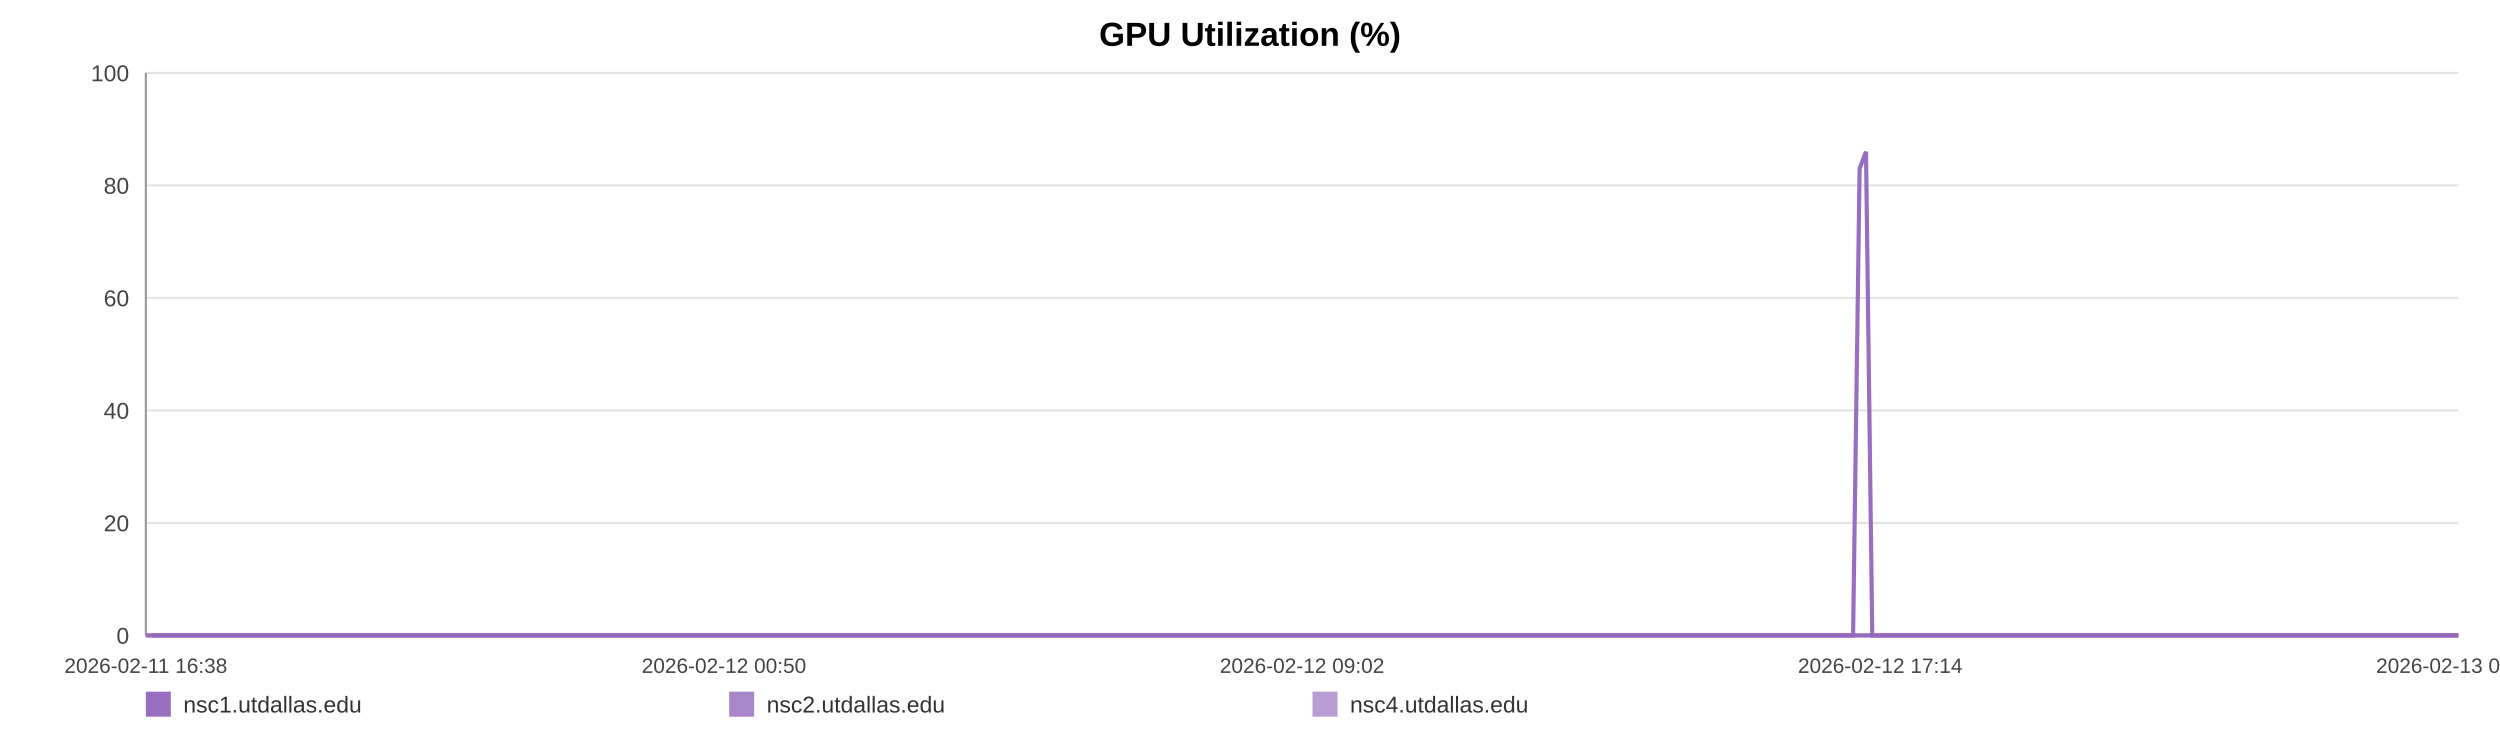
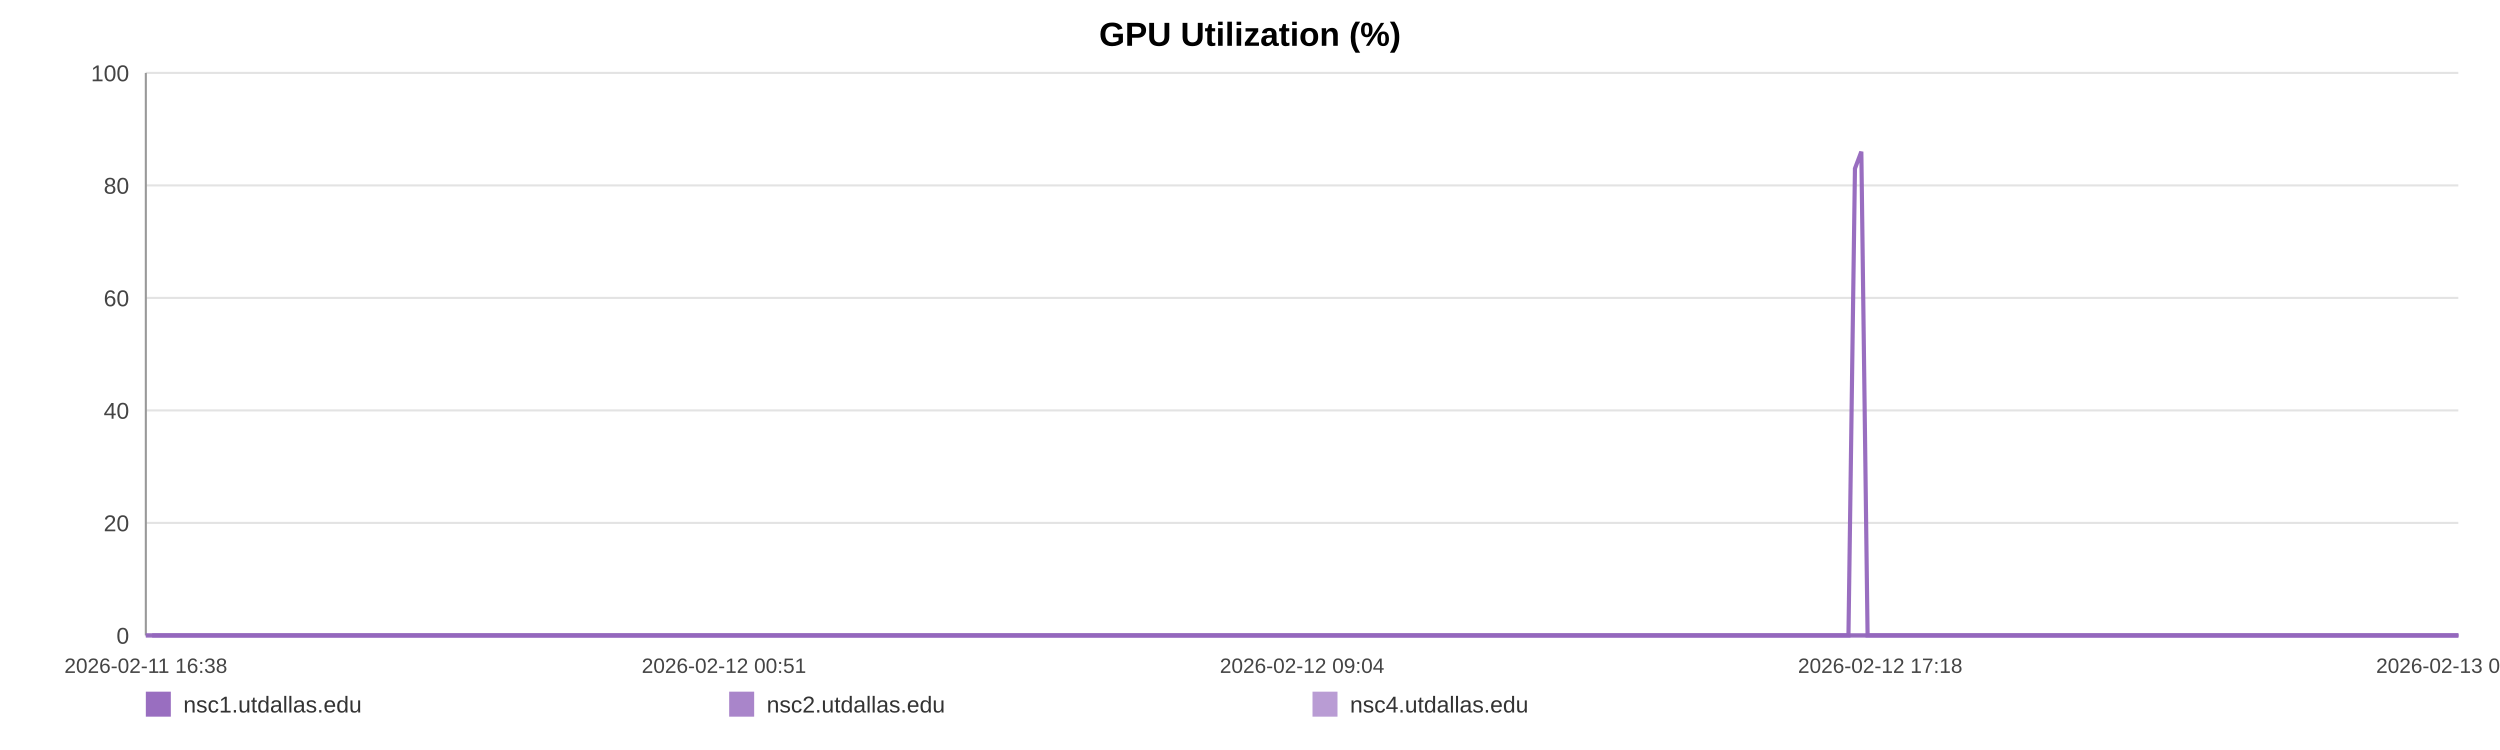
<svg xmlns="http://www.w3.org/2000/svg" width="1200" height="360" viewBox="0 0 1200 360" role="img" aria-label="GPU Utilization (%)">
  <rect width="100%" height="100%" fill="#ffffff" />
  <text x="600.0" y="22" text-anchor="middle" font-size="16" font-family="Arial, Helvetica, sans-serif" font-weight="bold">GPU Utilization (%)</text>
  <line x1="70" y1="35.00" x2="1180" y2="35.00" stroke="#e3e3e3" stroke-width="1" />
  <text x="62" y="39.00" text-anchor="end" font-size="11" fill="#444" font-family="Arial, Helvetica, sans-serif">100</text>
  <line x1="70" y1="89.00" x2="1180" y2="89.00" stroke="#e3e3e3" stroke-width="1" />
  <text x="62" y="93.00" text-anchor="end" font-size="11" fill="#444" font-family="Arial, Helvetica, sans-serif">80</text>
  <line x1="70" y1="143.00" x2="1180" y2="143.00" stroke="#e3e3e3" stroke-width="1" />
  <text x="62" y="147.00" text-anchor="end" font-size="11" fill="#444" font-family="Arial, Helvetica, sans-serif">60</text>
  <line x1="70" y1="197.00" x2="1180" y2="197.00" stroke="#e3e3e3" stroke-width="1" />
  <text x="62" y="201.00" text-anchor="end" font-size="11" fill="#444" font-family="Arial, Helvetica, sans-serif">40</text>
  <line x1="70" y1="251.00" x2="1180" y2="251.00" stroke="#e3e3e3" stroke-width="1" />
  <text x="62" y="255.00" text-anchor="end" font-size="11" fill="#444" font-family="Arial, Helvetica, sans-serif">20</text>
  <line x1="70" y1="305.00" x2="1180" y2="305.00" stroke="#e3e3e3" stroke-width="1" />
  <text x="62" y="309.00" text-anchor="end" font-size="11" fill="#444" font-family="Arial, Helvetica, sans-serif">0</text>
  <line x1="70" y1="35" x2="70" y2="305" stroke="#999" />
  <line x1="70" y1="305" x2="1180" y2="305" stroke="#999" />
  <text x="70.00" y="323" text-anchor="middle" font-size="10" fill="#444" font-family="Arial, Helvetica, sans-serif">2026-02-11 16:38</text>
-   <text x="347.50" y="323" text-anchor="middle" font-size="10" fill="#444" font-family="Arial, Helvetica, sans-serif">2026-02-12 00:50</text>
-   <text x="625.00" y="323" text-anchor="middle" font-size="10" fill="#444" font-family="Arial, Helvetica, sans-serif">2026-02-12 09:02</text>
-   <text x="902.50" y="323" text-anchor="middle" font-size="10" fill="#444" font-family="Arial, Helvetica, sans-serif">2026-02-12 17:14</text>
-   <text x="1180.00" y="323" text-anchor="middle" font-size="10" fill="#444" font-family="Arial, Helvetica, sans-serif">2026-02-13 01:26</text>
-   <polyline fill="none" stroke="#9467bd" stroke-opacity="0.95" stroke-width="2" points="73.04,305.00 76.08,305.00 79.11,305.00 82.15,305.00 85.22,305.00 88.23,305.00 91.27,305.00 94.56,305.00 97.58,305.00 100.60,305.00 103.61,305.00 106.70,305.00 109.71,305.00 112.73,305.00 118.19,305.00 122.90,305.00 125.97,305.00 129.08,305.00 132.10,305.00 135.13,305.00 138.10,305.00 141.16,305.00 144.19,305.00 147.25,305.00 150.30,305.00 153.39,305.00 156.44,305.00 159.48,305.00 162.67,305.00 165.74,305.00 168.76,305.00 171.87,305.00 174.91,305.00 177.95,305.00 181.08,305.00 184.08,305.00 187.12,305.00 190.21,305.00 193.21,305.00 196.25,305.00 199.24,305.00 202.27,305.00 205.32,305.00 208.33,305.00 211.44,305.00 214.50,305.00 217.50,305.00 220.53,305.00 223.59,305.00 226.63,305.00 230.09,305.00 233.13,305.00 236.16,305.00 239.16,305.00 242.18,305.00 245.19,305.00 248.21,305.00 251.25,305.00 254.28,305.00 257.37,305.00 260.40,305.00 263.40,305.00 266.45,305.00 269.53,305.00 272.55,305.00 275.60,305.00 278.60,305.00 281.60,305.00 284.62,305.00 287.63,305.00 290.66,305.00 293.69,305.00 296.70,305.00 299.74,305.00 302.78,305.00 305.78,305.00 308.83,305.00 311.84,305.00 314.86,305.00 317.97,305.00 321.00,305.00 324.02,305.00 327.08,305.00 330.10,305.00 333.14,305.00 336.17,305.00 339.17,305.00 342.18,305.00 345.23,305.00 348.28,305.00 351.31,305.00 354.38,305.00 357.36,305.00 360.41,305.00 363.43,305.00 366.45,305.00 369.46,305.00 372.50,305.00 375.51,305.00 378.56,305.00 381.60,305.00 384.63,305.00 387.67,305.00 390.74,305.00 393.80,305.00 396.82,305.00 399.84,305.00 402.87,305.00 405.89,305.00 408.95,305.00 411.99,305.00 415.01,305.00 418.04,305.00 421.08,305.00 424.13,305.00 427.19,305.00 430.27,305.00 433.29,305.00 436.32,305.00 439.36,305.00 442.38,305.00 445.41,305.00 448.47,305.00 451.76,305.00 454.77,305.00 457.85,305.00 460.87,305.00 463.88,305.00 466.89,305.00 469.87,305.00 472.90,305.00 475.93,305.00 478.96,305.00 481.98,305.00 485.00,305.00 488.03,305.00 491.04,305.00 494.13,305.00 497.15,305.00 500.17,305.00 503.19,305.00 506.23,305.00 509.24,305.00 512.29,305.00 515.33,305.00 518.37,305.00 521.41,305.00 524.43,305.00 527.44,305.00 530.46,305.00 533.49,305.00 536.51,305.00 539.56,305.00 542.62,305.00 545.66,305.00 548.68,305.00 551.75,305.00 554.78,305.00 557.79,305.00 560.84,305.00 563.87,305.00 566.96,305.00 570.03,305.00 573.05,305.00 576.09,305.00 579.10,305.00 582.11,305.00 585.14,305.00 588.17,305.00 591.19,305.00 594.19,305.00 597.21,305.00 600.27,305.00 603.31,305.00 606.35,305.00 609.38,305.00 612.48,305.00 615.51,305.00 618.53,305.00 621.55,305.00 624.56,305.00 627.86,305.00 630.96,305.00 633.97,305.00 636.98,305.00 639.97,305.00 643.02,305.00 646.05,305.00 649.09,305.00 652.14,305.00 655.15,305.00 658.17,305.00 661.21,305.00 664.31,305.00 667.34,305.00 670.34,305.00 673.37,305.00 676.43,305.00 679.53,305.00 682.63,305.00 685.64,305.00 688.67,305.00 691.71,305.00 694.73,305.00 697.77,305.00 700.81,305.00 703.88,305.00 706.90,305.00 709.91,305.00 712.97,305.00 716.01,305.00 719.03,305.00 722.07,305.00 725.14,305.00 728.18,305.00 731.20,305.00 734.20,305.00 737.21,305.00 740.26,305.00 743.28,305.00 746.30,305.00 749.33,305.00 752.33,305.00 755.35,305.00 758.41,305.00 761.44,305.00 764.49,305.00 767.56,305.00 770.60,305.00 773.65,305.00 776.67,305.00 779.72,305.00 782.74,305.00 785.78,305.00 788.82,305.00 791.92,305.00 794.95,305.00 798.00,305.00 801.04,305.00 804.05,305.00 807.10,305.00 810.10,305.00 813.12,305.00 816.18,305.00 819.21,305.00 822.25,305.00 825.29,305.00 828.34,305.00 831.37,305.00 834.40,305.00 837.46,305.00 840.52,305.00 843.54,305.00 846.57,305.00 849.62,305.00 852.69,305.00 855.73,305.00 858.76,305.00 861.79,305.00 865.15,305.00 868.21,305.00 871.24,305.00 874.28,305.00 877.34,305.00 880.39,305.00 883.42,305.00 886.47,305.00 889.48,305.00 892.61,80.90 895.68,72.80 898.69,305.00 901.72,305.00 904.75,305.00 907.79,305.00 910.82,305.00 913.97,305.00 917.01,305.00 920.03,305.00 923.11,305.00 926.38,305.00 929.42,305.00 933.23,305.00 938.36,305.00 941.47,305.00 944.57,305.00 947.59,305.00 950.56,305.00 953.58,305.00 956.67,305.00 959.71,305.00 962.77,305.00 965.92,305.00 969.06,305.00 972.28,305.00 975.32,305.00 978.36,305.00 981.40,305.00 984.47,305.00 987.54,305.00 990.61,305.00 993.62,305.00 996.65,305.00 999.81,305.00 1002.86,305.00 1005.86,305.00 1008.91,305.00 1011.99,305.00 1015.14,305.00 1018.20,305.00 1021.23,305.00 1024.35,305.00 1027.26,305.00 1030.27,305.00 1033.37,305.00 1036.38,305.00 1039.47,305.00 1042.60,305.00 1045.64,305.00 1048.67,305.00 1051.74,305.00 1054.81,305.00 1057.84,305.00 1060.87,305.00 1063.88,305.00 1066.93,305.00 1069.98,305.00 1072.99,305.00 1076.60,305.00 1080.18,305.00 1083.77,305.00 1087.29,305.00 1090.76,305.00 1094.26,305.00 1097.85,305.00 1101.38,305.00 1104.43,305.00 1107.43,305.00 1110.45,305.00 1113.48,305.00 1116.52,305.00 1119.52,305.00 1122.54,305.00 1125.56,305.00 1128.59,305.00 1131.62,305.00 1134.65,305.00 1137.66,305.00 1140.69,305.00 1143.70,305.00 1146.73,305.00 1149.74,305.00 1152.78,305.00 1155.78,305.00 1158.82,305.00 1161.88,305.00 1164.88,305.00 1167.88,305.00 1170.90,305.00 1173.93,305.00 1176.96,305.00 1180.00,305.00" />
-   <polyline fill="none" stroke="#9467bd" stroke-opacity="0.80" stroke-width="2" points="70.00,305.00 73.04,305.00 76.08,305.00 79.11,305.00 82.15,305.00 85.22,305.00 88.23,305.00 91.27,305.00 94.56,305.00 97.58,305.00 100.60,305.00 103.61,305.00 106.70,305.00 109.71,305.00 112.73,305.00 118.19,305.00 122.90,305.00 125.97,305.00 129.08,305.00 132.10,305.00 135.13,305.00 138.10,305.00 141.16,305.00 144.19,305.00 147.25,305.00 150.30,305.00 153.39,305.00 156.44,305.00 159.48,305.00 162.67,305.00 165.74,305.00 168.76,305.00 171.87,305.00 174.91,305.00 177.95,305.00 181.08,305.00 184.08,305.00 187.12,305.00 190.21,305.00 193.21,305.00 196.25,305.00 199.24,305.00 202.27,305.00 205.32,305.00 208.33,305.00 211.44,305.00 214.50,305.00 217.50,305.00 220.53,305.00 223.59,305.00 226.63,305.00 230.09,305.00 233.13,305.00 236.16,305.00 239.16,305.00 242.18,305.00 245.19,305.00 248.21,305.00 251.25,305.00 254.28,305.00 257.37,305.00 260.40,305.00 263.40,305.00 266.45,305.00 269.53,305.00 272.55,305.00 275.60,305.00 278.60,305.00 281.60,305.00 284.62,305.00 287.63,305.00 290.66,305.00 293.69,305.00 296.70,305.00 299.74,305.00 302.78,305.00 305.78,305.00 308.83,305.00 311.84,305.00 314.86,305.00 317.97,305.00 321.00,305.00 324.02,305.00 327.08,305.00 330.10,305.00 333.14,305.00 336.17,305.00 339.17,305.00 342.18,305.00 345.23,305.00 348.28,305.00 351.31,305.00 354.38,305.00 357.36,305.00 360.41,305.00 363.43,305.00 366.45,305.00 369.46,305.00 372.50,305.00 375.51,305.00 378.56,305.00 381.60,305.00 384.63,305.00 387.67,305.00 390.74,305.00 393.80,305.00 396.82,305.00 399.84,305.00 402.87,305.00 405.89,305.00 408.95,305.00 411.99,305.00 415.01,305.00 418.04,305.00 421.08,305.00 424.13,305.00 427.19,305.00 430.27,305.00 433.29,305.00 436.32,305.00 439.36,305.00 442.38,305.00 445.41,305.00 448.47,305.00 451.76,305.00 454.77,305.00 457.85,305.00 460.87,305.00 463.88,305.00 466.89,305.00 469.87,305.00 472.90,305.00 475.93,305.00 478.96,305.00 481.98,305.00 485.00,305.00 488.03,305.00 491.04,305.00 494.13,305.00 497.15,305.00 500.17,305.00 503.19,305.00 506.23,305.00 509.24,305.00 512.29,305.00 515.33,305.00 518.37,305.00 521.41,305.00 524.43,305.00 527.44,305.00 530.46,305.00 533.49,305.00 536.51,305.00 539.56,305.00 542.62,305.00 545.66,305.00 548.68,305.00 551.75,305.00 554.78,305.00 557.79,305.00 560.84,305.00 563.87,305.00 566.96,305.00 570.03,305.00 573.05,305.00 576.09,305.00 579.10,305.00 582.11,305.00 585.14,305.00 588.17,305.00 591.19,305.00 594.19,305.00 597.21,305.00 600.27,305.00 603.31,305.00 606.35,305.00 609.38,305.00 612.48,305.00 615.51,305.00 618.53,305.00 621.55,305.00 624.56,305.00 627.86,305.00 630.96,305.00 633.97,305.00 636.98,305.00 639.97,305.00 643.02,305.00 646.05,305.00 649.09,305.00 652.14,305.00 655.15,305.00 658.17,305.00 661.21,305.00 664.31,305.00 667.34,305.00 670.34,305.00 673.37,305.00 676.43,305.00 679.53,305.00 682.63,305.00 685.64,305.00 688.67,305.00 691.71,305.00 694.73,305.00 697.77,305.00 700.81,305.00 703.88,305.00 706.90,305.00 709.91,305.00 712.97,305.00 716.01,305.00 719.03,305.00 722.07,305.00 725.14,305.00 728.18,305.00 731.20,305.00 734.20,305.00 737.21,305.00 740.26,305.00 743.28,305.00 746.30,305.00 749.33,305.00 752.33,305.00 755.35,305.00 758.41,305.00 761.44,305.00 764.49,305.00 767.56,305.00 770.60,305.00 773.65,305.00 776.67,305.00 779.72,305.00 782.74,305.00 785.78,305.00 788.82,305.00 791.92,305.00 794.95,305.00 798.00,305.00 801.04,305.00 804.05,305.00 807.10,305.00 810.10,305.00 813.12,305.00 816.18,305.00 819.21,305.00 822.25,305.00 825.29,305.00 828.34,305.00 831.37,305.00 834.40,305.00 837.46,305.00 840.52,305.00 843.54,305.00 846.57,305.00 849.62,305.00 852.69,305.00 855.73,305.00 858.76,305.00 861.79,305.00 865.15,305.00 868.21,305.00 871.24,305.00 874.28,305.00 877.34,305.00 880.39,305.00 883.42,305.00 886.47,305.00 889.48,305.00 892.61,305.00 895.68,305.00 898.69,305.00 901.72,305.00 904.75,305.00 907.79,305.00 910.82,305.00 913.97,305.00 917.01,305.00 920.03,305.00 923.11,305.00 926.38,305.00 929.42,305.00 933.23,305.00 938.36,305.00 941.47,305.00 944.57,305.00 947.59,305.00 950.56,305.00 953.58,305.00 956.67,305.00 959.71,305.00 962.77,305.00 965.92,305.00 969.06,305.00 972.28,305.00 975.32,305.00 978.36,305.00 981.40,305.00 984.47,305.00 987.54,305.00 990.61,305.00 993.62,305.00 996.65,305.00 999.81,305.00 1002.86,305.00 1005.86,305.00 1008.91,305.00 1011.99,305.00 1015.14,305.00 1018.20,305.00 1021.23,305.00 1024.35,305.00 1027.26,305.00 1030.27,305.00 1033.37,305.00 1036.38,305.00 1039.47,305.00 1042.60,305.00 1045.64,305.00 1048.67,305.00 1051.74,305.00 1054.81,305.00 1057.84,305.00 1060.87,305.00 1063.88,305.00 1066.93,305.00 1069.98,305.00 1072.99,305.00 1076.60,305.00 1080.18,305.00 1083.77,305.00 1087.29,305.00 1090.76,305.00 1094.26,305.00 1097.85,305.00 1101.38,305.00 1104.43,305.00 1107.43,305.00 1110.45,305.00 1113.48,305.00 1116.52,305.00 1119.52,305.00 1122.54,305.00 1125.56,305.00 1128.59,305.00 1131.62,305.00 1134.65,305.00 1137.66,305.00 1140.69,305.00 1143.70,305.00 1146.73,305.00 1149.74,305.00 1152.78,305.00 1155.78,305.00 1158.82,305.00 1161.88,305.00 1164.88,305.00 1167.88,305.00 1170.90,305.00 1173.93,305.00 1176.96,305.00 1180.00,305.00" />
-   <polyline fill="none" stroke="#9467bd" stroke-opacity="0.65" stroke-width="2" points="70.00,305.00 73.04,305.00 76.08,305.00 79.11,305.00 82.15,305.00 85.22,305.00 88.23,305.00 91.27,305.00 94.56,305.00 97.58,305.00 100.60,305.00 103.61,305.00 106.70,305.00 109.71,305.00 112.73,305.00 118.19,305.00 122.90,305.00 125.97,305.00 129.08,305.00 132.10,305.00 135.13,305.00 138.10,305.00 141.16,305.00 144.19,305.00 147.25,305.00 150.30,305.00 153.39,305.00 156.44,305.00 159.48,305.00 162.67,305.00 165.74,305.00 168.76,305.00 171.87,305.00 174.91,305.00 177.95,305.00 181.08,305.00 184.08,305.00 187.12,305.00 190.21,305.00 193.21,305.00 196.25,305.00 199.24,305.00 202.27,305.00 205.32,305.00 208.33,305.00 211.44,305.00 214.50,305.00 217.50,305.00 220.53,305.00 223.59,305.00 226.63,305.00 230.09,305.00 233.13,305.00 236.16,305.00 239.16,305.00 242.18,305.00 245.19,305.00 248.21,305.00 251.25,305.00 254.28,305.00 257.37,305.00 260.40,305.00 263.40,305.00 266.45,305.00 269.53,305.00 272.55,305.00 275.60,305.00 278.60,305.00 281.60,305.00 284.62,305.00 287.63,305.00 290.66,305.00 293.69,305.00 296.70,305.00 299.74,305.00 302.78,305.00 305.78,305.00 308.83,305.00 311.84,305.00 314.86,305.00 317.97,305.00 321.00,305.00 324.02,305.00 327.08,305.00 330.10,305.00 333.14,305.00 336.17,305.00 339.17,305.00 342.18,305.00 345.23,305.00 348.28,305.00 351.31,305.00 354.38,305.00 357.36,305.00 360.41,305.00 363.43,305.00 366.45,305.00 369.46,305.00 372.50,305.00 375.51,305.00 378.56,305.00 381.60,305.00 384.63,305.00 387.67,305.00 390.74,305.00 393.80,305.00 396.82,305.00 399.84,305.00 402.87,305.00 405.89,305.00 408.95,305.00 411.99,305.00 415.01,305.00 418.04,305.00 421.08,305.00 424.13,305.00 427.19,305.00 430.27,305.00 433.29,305.00 436.32,305.00 439.36,305.00 442.38,305.00 445.41,305.00 448.47,305.00 451.76,305.00 454.77,305.00 457.85,305.00 460.87,305.00 463.88,305.00 466.89,305.00 469.87,305.00 472.90,305.00 475.93,305.00 478.96,305.00 481.98,305.00 485.00,305.00 488.03,305.00 491.04,305.00 494.13,305.00 497.15,305.00 500.17,305.00 503.19,305.00 506.23,305.00 509.24,305.00 512.29,305.00 515.33,305.00 518.37,305.00 521.41,305.00 524.43,305.00 527.44,305.00 530.46,305.00 533.49,305.00 536.51,305.00 539.56,305.00 542.62,305.00 545.66,305.00 548.68,305.00 551.75,305.00 554.78,305.00 557.79,305.00 560.84,305.00 563.87,305.00 566.96,305.00 570.03,305.00 573.05,305.00 576.09,305.00 579.10,305.00 582.11,305.00 585.14,305.00 588.17,305.00 591.19,305.00 594.19,305.00 597.21,305.00 600.27,305.00 603.31,305.00 606.35,305.00 609.38,305.00 612.48,305.00 615.51,305.00 618.53,305.00 621.55,305.00 624.56,305.00 627.86,305.00 630.96,305.00 633.97,305.00 636.98,305.00 639.97,305.00 643.02,305.00 646.05,305.00 649.09,305.00 652.14,305.00 655.15,305.00 658.17,305.00 661.21,305.00 664.31,305.00 667.34,305.00 670.34,305.00 673.37,305.00 676.43,305.00 679.53,305.00 682.63,305.00 685.64,305.00 688.67,305.00 691.71,305.00 694.73,305.00 697.77,305.00 700.81,305.00 703.88,305.00 706.90,305.00 709.91,305.00 712.97,305.00 716.01,305.00 719.03,305.00 722.07,305.00 725.14,305.00 728.18,305.00 731.20,305.00 734.20,305.00 737.21,305.00 740.26,305.00 743.28,305.00 746.30,305.00 749.33,305.00 752.33,305.00 755.35,305.00 758.41,305.00 761.44,305.00 764.49,305.00 767.56,305.00 770.60,305.00 773.65,305.00 776.67,305.00 779.72,305.00 782.74,305.00 785.78,305.00 788.82,305.00 791.92,305.00 794.95,305.00 798.00,305.00 801.04,305.00 804.05,305.00 807.10,305.00 810.10,305.00 813.12,305.00 816.18,305.00 819.21,305.00 822.25,305.00 825.29,305.00 828.34,305.00 831.37,305.00 834.40,305.00 837.46,305.00 840.52,305.00 843.54,305.00 846.57,305.00 849.62,305.00 852.69,305.00 855.73,305.00 858.76,305.00 861.79,305.00 865.15,305.00 868.21,305.00 871.24,305.00 874.28,305.00 877.34,305.00 880.39,305.00 883.42,305.00 886.47,305.00 889.48,305.00 892.61,305.00 895.68,305.00 898.69,305.00 901.72,305.00 904.75,305.00 907.79,305.00 910.82,305.00 913.97,305.00 917.01,305.00 920.03,305.00 923.11,305.00 926.38,305.00 929.42,305.00 933.23,305.00 938.36,305.00 941.47,305.00 944.57,305.00 947.59,305.00 950.56,305.00 953.58,305.00 956.67,305.00 959.71,305.00 962.77,305.00 965.92,305.00 969.06,305.00 972.28,305.00 975.32,305.00 978.36,305.00 981.40,305.00 984.47,305.00 987.54,305.00 990.61,305.00 993.62,305.00 996.65,305.00 999.81,305.00 1002.86,305.00 1005.86,305.00 1008.91,305.00 1011.99,305.00 1015.14,305.00 1018.20,305.00 1021.23,305.00 1024.35,305.00 1027.26,305.00 1030.27,305.00 1033.37,305.00 1036.38,305.00 1039.47,305.00 1042.60,305.00 1045.64,305.00 1048.67,305.00 1051.74,305.00 1054.81,305.00 1057.84,305.00 1060.87,305.00 1063.88,305.00 1066.93,305.00 1069.98,305.00 1072.99,305.00 1076.60,305.00 1080.18,305.00 1083.77,305.00 1087.29,305.00 1090.76,305.00 1094.26,305.00 1097.85,305.00 1101.38,305.00 1104.43,305.00 1107.43,305.00 1110.45,305.00 1113.48,305.00 1116.52,305.00 1119.52,305.00 1122.54,305.00 1125.56,305.00 1128.59,305.00 1131.62,305.00 1134.65,305.00 1137.66,305.00 1140.69,305.00 1143.70,305.00 1146.73,305.00 1149.74,305.00 1152.78,305.00 1155.78,305.00 1158.82,305.00 1161.88,305.00 1164.88,305.00 1167.88,305.00 1170.90,305.00 1173.93,305.00 1176.96,305.00 1180.00,305.00" />
+   <text x="347.50" y="323" text-anchor="middle" font-size="10" fill="#444" font-family="Arial, Helvetica, sans-serif">2026-02-12 00:51</text>
+   <text x="625.00" y="323" text-anchor="middle" font-size="10" fill="#444" font-family="Arial, Helvetica, sans-serif">2026-02-12 09:04</text>
+   <text x="902.50" y="323" text-anchor="middle" font-size="10" fill="#444" font-family="Arial, Helvetica, sans-serif">2026-02-12 17:18</text>
+   <text x="1180.00" y="323" text-anchor="middle" font-size="10" fill="#444" font-family="Arial, Helvetica, sans-serif">2026-02-13 01:31</text>
+   <polyline fill="none" stroke="#9467bd" stroke-opacity="0.95" stroke-width="2" points="73.03,305.00 76.07,305.00 79.08,305.00 82.12,305.00 85.18,305.00 88.18,305.00 91.21,305.00 94.49,305.00 97.50,305.00 100.51,305.00 103.52,305.00 106.60,305.00 109.61,305.00 112.61,305.00 118.06,305.00 122.76,305.00 125.81,305.00 128.92,305.00 131.93,305.00 134.95,305.00 137.92,305.00 140.97,305.00 143.99,305.00 147.04,305.00 150.08,305.00 153.17,305.00 156.20,305.00 159.24,305.00 162.42,305.00 165.48,305.00 168.49,305.00 171.60,305.00 174.62,305.00 177.65,305.00 180.77,305.00 183.77,305.00 186.80,305.00 189.89,305.00 192.88,305.00 195.90,305.00 198.89,305.00 201.91,305.00 204.95,305.00 207.96,305.00 211.05,305.00 214.11,305.00 217.10,305.00 220.12,305.00 223.17,305.00 226.20,305.00 229.66,305.00 232.69,305.00 235.71,305.00 238.71,305.00 241.72,305.00 244.72,305.00 247.72,305.00 250.76,305.00 253.78,305.00 256.86,305.00 259.88,305.00 262.87,305.00 265.92,305.00 268.98,305.00 272.00,305.00 275.04,305.00 278.03,305.00 281.03,305.00 284.04,305.00 287.04,305.00 290.06,305.00 293.09,305.00 296.09,305.00 299.11,305.00 302.15,305.00 305.14,305.00 308.19,305.00 311.19,305.00 314.20,305.00 317.30,305.00 320.32,305.00 323.34,305.00 326.38,305.00 329.39,305.00 332.43,305.00 335.45,305.00 338.44,305.00 341.44,305.00 344.48,305.00 347.53,305.00 350.55,305.00 353.60,305.00 356.59,305.00 359.62,305.00 362.63,305.00 365.65,305.00 368.65,305.00 371.68,305.00 374.68,305.00 377.72,305.00 380.75,305.00 383.78,305.00 386.81,305.00 389.87,305.00 392.92,305.00 395.94,305.00 398.95,305.00 401.97,305.00 404.98,305.00 408.03,305.00 411.06,305.00 414.08,305.00 417.10,305.00 420.13,305.00 423.17,305.00 426.22,305.00 429.29,305.00 432.30,305.00 435.33,305.00 438.36,305.00 441.37,305.00 444.39,305.00 447.44,305.00 450.72,305.00 453.73,305.00 456.80,305.00 459.81,305.00 462.81,305.00 465.81,305.00 468.78,305.00 471.80,305.00 474.83,305.00 477.85,305.00 480.86,305.00 483.88,305.00 486.90,305.00 489.90,305.00 492.98,305.00 495.99,305.00 499.01,305.00 502.02,305.00 505.04,305.00 508.05,305.00 511.09,305.00 514.13,305.00 517.16,305.00 520.18,305.00 523.20,305.00 526.20,305.00 529.21,305.00 532.23,305.00 535.25,305.00 538.28,305.00 541.34,305.00 544.37,305.00 547.39,305.00 550.44,305.00 553.47,305.00 556.47,305.00 559.51,305.00 562.54,305.00 565.61,305.00 568.68,305.00 571.68,305.00 574.72,305.00 577.72,305.00 580.72,305.00 583.74,305.00 586.77,305.00 589.78,305.00 592.77,305.00 595.78,305.00 598.83,305.00 601.86,305.00 604.90,305.00 607.92,305.00 611.01,305.00 614.03,305.00 617.05,305.00 620.06,305.00 623.05,305.00 626.35,305.00 629.44,305.00 632.44,305.00 635.45,305.00 638.43,305.00 641.47,305.00 644.48,305.00 647.52,305.00 650.56,305.00 653.57,305.00 656.58,305.00 659.60,305.00 662.70,305.00 665.72,305.00 668.72,305.00 671.73,305.00 674.79,305.00 677.87,305.00 680.97,305.00 683.97,305.00 687.00,305.00 690.02,305.00 693.03,305.00 696.07,305.00 699.10,305.00 702.16,305.00 705.17,305.00 708.17,305.00 711.23,305.00 714.26,305.00 717.27,305.00 720.30,305.00 723.37,305.00 726.40,305.00 729.40,305.00 732.39,305.00 735.40,305.00 738.44,305.00 741.46,305.00 744.47,305.00 747.49,305.00 750.48,305.00 753.50,305.00 756.54,305.00 759.57,305.00 762.61,305.00 765.67,305.00 768.70,305.00 771.75,305.00 774.76,305.00 777.79,305.00 780.81,305.00 783.84,305.00 786.87,305.00 789.96,305.00 792.99,305.00 796.03,305.00 799.05,305.00 802.06,305.00 805.10,305.00 808.09,305.00 811.11,305.00 814.16,305.00 817.18,305.00 820.21,305.00 823.24,305.00 826.29,305.00 829.30,305.00 832.33,305.00 835.38,305.00 838.43,305.00 841.44,305.00 844.46,305.00 847.51,305.00 850.56,305.00 853.60,305.00 856.62,305.00 859.64,305.00 863.00,305.00 866.04,305.00 869.07,305.00 872.10,305.00 875.15,305.00 878.19,305.00 881.22,305.00 884.26,305.00 887.26,305.00 890.38,80.90 893.44,72.80 896.44,305.00 899.46,305.00 902.49,305.00 905.52,305.00 908.54,305.00 911.68,305.00 914.71,305.00 917.73,305.00 920.80,305.00 924.06,305.00 927.09,305.00 930.89,305.00 936.01,305.00 939.10,305.00 942.20,305.00 945.22,305.00 948.18,305.00 951.19,305.00 954.26,305.00 957.30,305.00 960.35,305.00 963.50,305.00 966.63,305.00 969.83,305.00 972.87,305.00 975.90,305.00 978.92,305.00 981.99,305.00 985.06,305.00 988.11,305.00 991.12,305.00 994.14,305.00 997.29,305.00 1000.34,305.00 1003.33,305.00 1006.36,305.00 1009.44,305.00 1012.58,305.00 1015.62,305.00 1018.65,305.00 1021.76,305.00 1024.66,305.00 1027.67,305.00 1030.75,305.00 1033.76,305.00 1036.84,305.00 1039.96,305.00 1043.00,305.00 1046.02,305.00 1049.08,305.00 1052.14,305.00 1055.16,305.00 1058.18,305.00 1061.18,305.00 1064.23,305.00 1067.27,305.00 1070.27,305.00 1073.88,305.00 1077.44,305.00 1081.02,305.00 1084.53,305.00 1087.99,305.00 1091.48,305.00 1095.06,305.00 1098.59,305.00 1101.62,305.00 1104.61,305.00 1107.63,305.00 1110.65,305.00 1113.68,305.00 1116.68,305.00 1119.69,305.00 1122.70,305.00 1125.72,305.00 1128.74,305.00 1131.76,305.00 1134.77,305.00 1137.79,305.00 1140.79,305.00 1143.81,305.00 1146.82,305.00 1149.84,305.00 1152.83,305.00 1155.87,305.00 1158.92,305.00 1161.91,305.00 1164.91,305.00 1167.92,305.00 1170.94,305.00 1173.96,305.00 1176.99,305.00 1180.00,305.00" />
+   <polyline fill="none" stroke="#9467bd" stroke-opacity="0.80" stroke-width="2" points="70.00,305.00 73.03,305.00 76.07,305.00 79.08,305.00 82.12,305.00 85.18,305.00 88.18,305.00 91.21,305.00 94.49,305.00 97.50,305.00 100.51,305.00 103.52,305.00 106.60,305.00 109.61,305.00 112.61,305.00 118.06,305.00 122.76,305.00 125.81,305.00 128.92,305.00 131.93,305.00 134.95,305.00 137.92,305.00 140.97,305.00 143.99,305.00 147.04,305.00 150.08,305.00 153.17,305.00 156.20,305.00 159.24,305.00 162.42,305.00 165.48,305.00 168.49,305.00 171.60,305.00 174.62,305.00 177.65,305.00 180.77,305.00 183.77,305.00 186.80,305.00 189.89,305.00 192.88,305.00 195.90,305.00 198.89,305.00 201.91,305.00 204.95,305.00 207.96,305.00 211.05,305.00 214.11,305.00 217.10,305.00 220.12,305.00 223.17,305.00 226.20,305.00 229.66,305.00 232.69,305.00 235.71,305.00 238.71,305.00 241.72,305.00 244.72,305.00 247.72,305.00 250.76,305.00 253.78,305.00 256.86,305.00 259.88,305.00 262.87,305.00 265.92,305.00 268.98,305.00 272.00,305.00 275.04,305.00 278.03,305.00 281.03,305.00 284.04,305.00 287.04,305.00 290.06,305.00 293.09,305.00 296.09,305.00 299.11,305.00 302.15,305.00 305.14,305.00 308.19,305.00 311.19,305.00 314.20,305.00 317.30,305.00 320.32,305.00 323.34,305.00 326.38,305.00 329.39,305.00 332.43,305.00 335.45,305.00 338.44,305.00 341.44,305.00 344.48,305.00 347.53,305.00 350.55,305.00 353.60,305.00 356.59,305.00 359.62,305.00 362.63,305.00 365.65,305.00 368.65,305.00 371.68,305.00 374.68,305.00 377.72,305.00 380.75,305.00 383.78,305.00 386.81,305.00 389.87,305.00 392.92,305.00 395.94,305.00 398.95,305.00 401.97,305.00 404.98,305.00 408.03,305.00 411.06,305.00 414.08,305.00 417.10,305.00 420.13,305.00 423.17,305.00 426.22,305.00 429.29,305.00 432.30,305.00 435.33,305.00 438.36,305.00 441.37,305.00 444.39,305.00 447.44,305.00 450.72,305.00 453.73,305.00 456.80,305.00 459.81,305.00 462.81,305.00 465.81,305.00 468.78,305.00 471.80,305.00 474.83,305.00 477.85,305.00 480.86,305.00 483.88,305.00 486.90,305.00 489.90,305.00 492.98,305.00 495.99,305.00 499.01,305.00 502.02,305.00 505.04,305.00 508.05,305.00 511.09,305.00 514.13,305.00 517.16,305.00 520.18,305.00 523.20,305.00 526.20,305.00 529.21,305.00 532.23,305.00 535.25,305.00 538.28,305.00 541.34,305.00 544.37,305.00 547.39,305.00 550.44,305.00 553.47,305.00 556.47,305.00 559.51,305.00 562.54,305.00 565.61,305.00 568.68,305.00 571.68,305.00 574.72,305.00 577.72,305.00 580.72,305.00 583.74,305.00 586.77,305.00 589.78,305.00 592.77,305.00 595.78,305.00 598.83,305.00 601.86,305.00 604.90,305.00 607.92,305.00 611.01,305.00 614.03,305.00 617.05,305.00 620.06,305.00 623.05,305.00 626.35,305.00 629.44,305.00 632.44,305.00 635.45,305.00 638.43,305.00 641.47,305.00 644.48,305.00 647.52,305.00 650.56,305.00 653.57,305.00 656.58,305.00 659.60,305.00 662.70,305.00 665.72,305.00 668.72,305.00 671.73,305.00 674.79,305.00 677.87,305.00 680.97,305.00 683.97,305.00 687.00,305.00 690.02,305.00 693.03,305.00 696.07,305.00 699.10,305.00 702.16,305.00 705.17,305.00 708.17,305.00 711.23,305.00 714.26,305.00 717.27,305.00 720.30,305.00 723.37,305.00 726.40,305.00 729.40,305.00 732.39,305.00 735.40,305.00 738.44,305.00 741.46,305.00 744.47,305.00 747.49,305.00 750.48,305.00 753.50,305.00 756.54,305.00 759.57,305.00 762.61,305.00 765.67,305.00 768.70,305.00 771.75,305.00 774.76,305.00 777.79,305.00 780.81,305.00 783.84,305.00 786.87,305.00 789.96,305.00 792.99,305.00 796.03,305.00 799.05,305.00 802.06,305.00 805.10,305.00 808.09,305.00 811.11,305.00 814.16,305.00 817.18,305.00 820.21,305.00 823.24,305.00 826.29,305.00 829.30,305.00 832.33,305.00 835.38,305.00 838.43,305.00 841.44,305.00 844.46,305.00 847.51,305.00 850.56,305.00 853.60,305.00 856.62,305.00 859.64,305.00 863.00,305.00 866.04,305.00 869.07,305.00 872.10,305.00 875.15,305.00 878.19,305.00 881.22,305.00 884.26,305.00 887.26,305.00 890.38,305.00 893.44,305.00 896.44,305.00 899.46,305.00 902.49,305.00 905.52,305.00 908.54,305.00 911.68,305.00 914.71,305.00 917.73,305.00 920.80,305.00 924.06,305.00 927.09,305.00 930.89,305.00 936.01,305.00 939.10,305.00 942.20,305.00 945.22,305.00 948.18,305.00 951.19,305.00 954.26,305.00 957.30,305.00 960.35,305.00 963.50,305.00 966.63,305.00 969.83,305.00 972.87,305.00 975.90,305.00 978.92,305.00 981.99,305.00 985.06,305.00 988.11,305.00 991.12,305.00 994.14,305.00 997.29,305.00 1000.34,305.00 1003.33,305.00 1006.36,305.00 1009.44,305.00 1012.58,305.00 1015.62,305.00 1018.65,305.00 1021.76,305.00 1024.66,305.00 1027.67,305.00 1030.75,305.00 1033.76,305.00 1036.84,305.00 1039.96,305.00 1043.00,305.00 1046.02,305.00 1049.08,305.00 1052.14,305.00 1055.16,305.00 1058.18,305.00 1061.18,305.00 1064.23,305.00 1067.27,305.00 1070.27,305.00 1073.88,305.00 1077.44,305.00 1081.02,305.00 1084.53,305.00 1087.99,305.00 1091.48,305.00 1095.06,305.00 1098.59,305.00 1101.62,305.00 1104.61,305.00 1107.63,305.00 1110.65,305.00 1113.68,305.00 1116.68,305.00 1119.69,305.00 1122.70,305.00 1125.72,305.00 1128.74,305.00 1131.76,305.00 1134.77,305.00 1137.79,305.00 1140.79,305.00 1143.81,305.00 1146.82,305.00 1149.84,305.00 1152.83,305.00 1155.87,305.00 1158.92,305.00 1161.91,305.00 1164.91,305.00 1167.92,305.00 1170.94,305.00 1173.96,305.00 1176.99,305.00 1180.00,305.00" />
+   <polyline fill="none" stroke="#9467bd" stroke-opacity="0.65" stroke-width="2" points="70.00,305.00 73.03,305.00 76.07,305.00 79.08,305.00 82.12,305.00 85.18,305.00 88.18,305.00 91.21,305.00 94.49,305.00 97.50,305.00 100.51,305.00 103.52,305.00 106.60,305.00 109.61,305.00 112.61,305.00 118.06,305.00 122.76,305.00 125.81,305.00 128.92,305.00 131.93,305.00 134.95,305.00 137.92,305.00 140.97,305.00 143.99,305.00 147.04,305.00 150.08,305.00 153.17,305.00 156.20,305.00 159.24,305.00 162.42,305.00 165.48,305.00 168.49,305.00 171.60,305.00 174.62,305.00 177.65,305.00 180.77,305.00 183.77,305.00 186.80,305.00 189.89,305.00 192.88,305.00 195.90,305.00 198.89,305.00 201.91,305.00 204.95,305.00 207.96,305.00 211.05,305.00 214.11,305.00 217.10,305.00 220.12,305.00 223.17,305.00 226.20,305.00 229.66,305.00 232.69,305.00 235.71,305.00 238.71,305.00 241.72,305.00 244.72,305.00 247.72,305.00 250.76,305.00 253.78,305.00 256.86,305.00 259.88,305.00 262.87,305.00 265.92,305.00 268.98,305.00 272.00,305.00 275.04,305.00 278.03,305.00 281.03,305.00 284.04,305.00 287.04,305.00 290.06,305.00 293.09,305.00 296.09,305.00 299.11,305.00 302.15,305.00 305.14,305.00 308.19,305.00 311.19,305.00 314.20,305.00 317.30,305.00 320.32,305.00 323.34,305.00 326.38,305.00 329.39,305.00 332.43,305.00 335.45,305.00 338.44,305.00 341.44,305.00 344.48,305.00 347.53,305.00 350.55,305.00 353.60,305.00 356.59,305.00 359.62,305.00 362.63,305.00 365.65,305.00 368.65,305.00 371.68,305.00 374.68,305.00 377.72,305.00 380.75,305.00 383.78,305.00 386.81,305.00 389.87,305.00 392.92,305.00 395.94,305.00 398.95,305.00 401.97,305.00 404.98,305.00 408.03,305.00 411.06,305.00 414.08,305.00 417.10,305.00 420.13,305.00 423.17,305.00 426.22,305.00 429.29,305.00 432.30,305.00 435.33,305.00 438.36,305.00 441.37,305.00 444.39,305.00 447.44,305.00 450.72,305.00 453.73,305.00 456.80,305.00 459.81,305.00 462.81,305.00 465.81,305.00 468.78,305.00 471.80,305.00 474.83,305.00 477.85,305.00 480.86,305.00 483.88,305.00 486.90,305.00 489.90,305.00 492.98,305.00 495.99,305.00 499.01,305.00 502.02,305.00 505.04,305.00 508.05,305.00 511.09,305.00 514.13,305.00 517.16,305.00 520.18,305.00 523.20,305.00 526.20,305.00 529.21,305.00 532.23,305.00 535.25,305.00 538.28,305.00 541.34,305.00 544.37,305.00 547.39,305.00 550.44,305.00 553.47,305.00 556.47,305.00 559.51,305.00 562.54,305.00 565.61,305.00 568.68,305.00 571.68,305.00 574.72,305.00 577.72,305.00 580.72,305.00 583.74,305.00 586.77,305.00 589.78,305.00 592.77,305.00 595.78,305.00 598.83,305.00 601.86,305.00 604.90,305.00 607.92,305.00 611.01,305.00 614.03,305.00 617.05,305.00 620.06,305.00 623.05,305.00 626.35,305.00 629.44,305.00 632.44,305.00 635.45,305.00 638.43,305.00 641.47,305.00 644.48,305.00 647.52,305.00 650.56,305.00 653.57,305.00 656.58,305.00 659.60,305.00 662.70,305.00 665.72,305.00 668.72,305.00 671.73,305.00 674.79,305.00 677.87,305.00 680.97,305.00 683.97,305.00 687.00,305.00 690.02,305.00 693.03,305.00 696.07,305.00 699.10,305.00 702.16,305.00 705.17,305.00 708.17,305.00 711.23,305.00 714.26,305.00 717.27,305.00 720.30,305.00 723.37,305.00 726.40,305.00 729.40,305.00 732.39,305.00 735.40,305.00 738.44,305.00 741.46,305.00 744.47,305.00 747.49,305.00 750.48,305.00 753.50,305.00 756.54,305.00 759.57,305.00 762.61,305.00 765.67,305.00 768.70,305.00 771.75,305.00 774.76,305.00 777.79,305.00 780.81,305.00 783.84,305.00 786.87,305.00 789.96,305.00 792.99,305.00 796.03,305.00 799.05,305.00 802.06,305.00 805.10,305.00 808.09,305.00 811.11,305.00 814.16,305.00 817.18,305.00 820.21,305.00 823.24,305.00 826.29,305.00 829.30,305.00 832.33,305.00 835.38,305.00 838.43,305.00 841.44,305.00 844.46,305.00 847.51,305.00 850.56,305.00 853.60,305.00 856.62,305.00 859.64,305.00 863.00,305.00 866.04,305.00 869.07,305.00 872.10,305.00 875.15,305.00 878.19,305.00 881.22,305.00 884.26,305.00 887.26,305.00 890.38,305.00 893.44,305.00 896.44,305.00 899.46,305.00 902.49,305.00 905.52,305.00 908.54,305.00 911.68,305.00 914.71,305.00 917.73,305.00 920.80,305.00 924.06,305.00 927.09,305.00 930.89,305.00 936.01,305.00 939.10,305.00 942.20,305.00 945.22,305.00 948.18,305.00 951.19,305.00 954.26,305.00 957.30,305.00 960.35,305.00 963.50,305.00 966.63,305.00 969.83,305.00 972.87,305.00 975.90,305.00 978.92,305.00 981.99,305.00 985.06,305.00 988.11,305.00 991.12,305.00 994.14,305.00 997.29,305.00 1000.34,305.00 1003.33,305.00 1006.36,305.00 1009.44,305.00 1012.58,305.00 1015.62,305.00 1018.65,305.00 1021.76,305.00 1024.66,305.00 1027.67,305.00 1030.75,305.00 1033.76,305.00 1036.84,305.00 1039.96,305.00 1043.00,305.00 1046.02,305.00 1049.08,305.00 1052.14,305.00 1055.16,305.00 1058.18,305.00 1061.18,305.00 1064.23,305.00 1067.27,305.00 1070.27,305.00 1073.88,305.00 1077.44,305.00 1081.02,305.00 1084.53,305.00 1087.99,305.00 1091.48,305.00 1095.06,305.00 1098.59,305.00 1101.62,305.00 1104.61,305.00 1107.63,305.00 1110.65,305.00 1113.68,305.00 1116.68,305.00 1119.69,305.00 1122.70,305.00 1125.72,305.00 1128.74,305.00 1131.76,305.00 1134.77,305.00 1137.79,305.00 1140.79,305.00 1143.81,305.00 1146.82,305.00 1149.84,305.00 1152.83,305.00 1155.87,305.00 1158.92,305.00 1161.91,305.00 1164.91,305.00 1167.92,305.00 1170.94,305.00 1173.96,305.00 1176.99,305.00 1180.00,305.00" />
  <rect x="70" y="332" width="12" height="12" fill="#9467bd" fill-opacity="0.95" />
  <text x="88" y="342" font-size="11" fill="#333" font-family="Arial, Helvetica, sans-serif">nsc1.utdallas.edu</text>
  <rect x="350" y="332" width="12" height="12" fill="#9467bd" fill-opacity="0.80" />
  <text x="368" y="342" font-size="11" fill="#333" font-family="Arial, Helvetica, sans-serif">nsc2.utdallas.edu</text>
  <rect x="630" y="332" width="12" height="12" fill="#9467bd" fill-opacity="0.65" />
  <text x="648" y="342" font-size="11" fill="#333" font-family="Arial, Helvetica, sans-serif">nsc4.utdallas.edu</text>
</svg>
